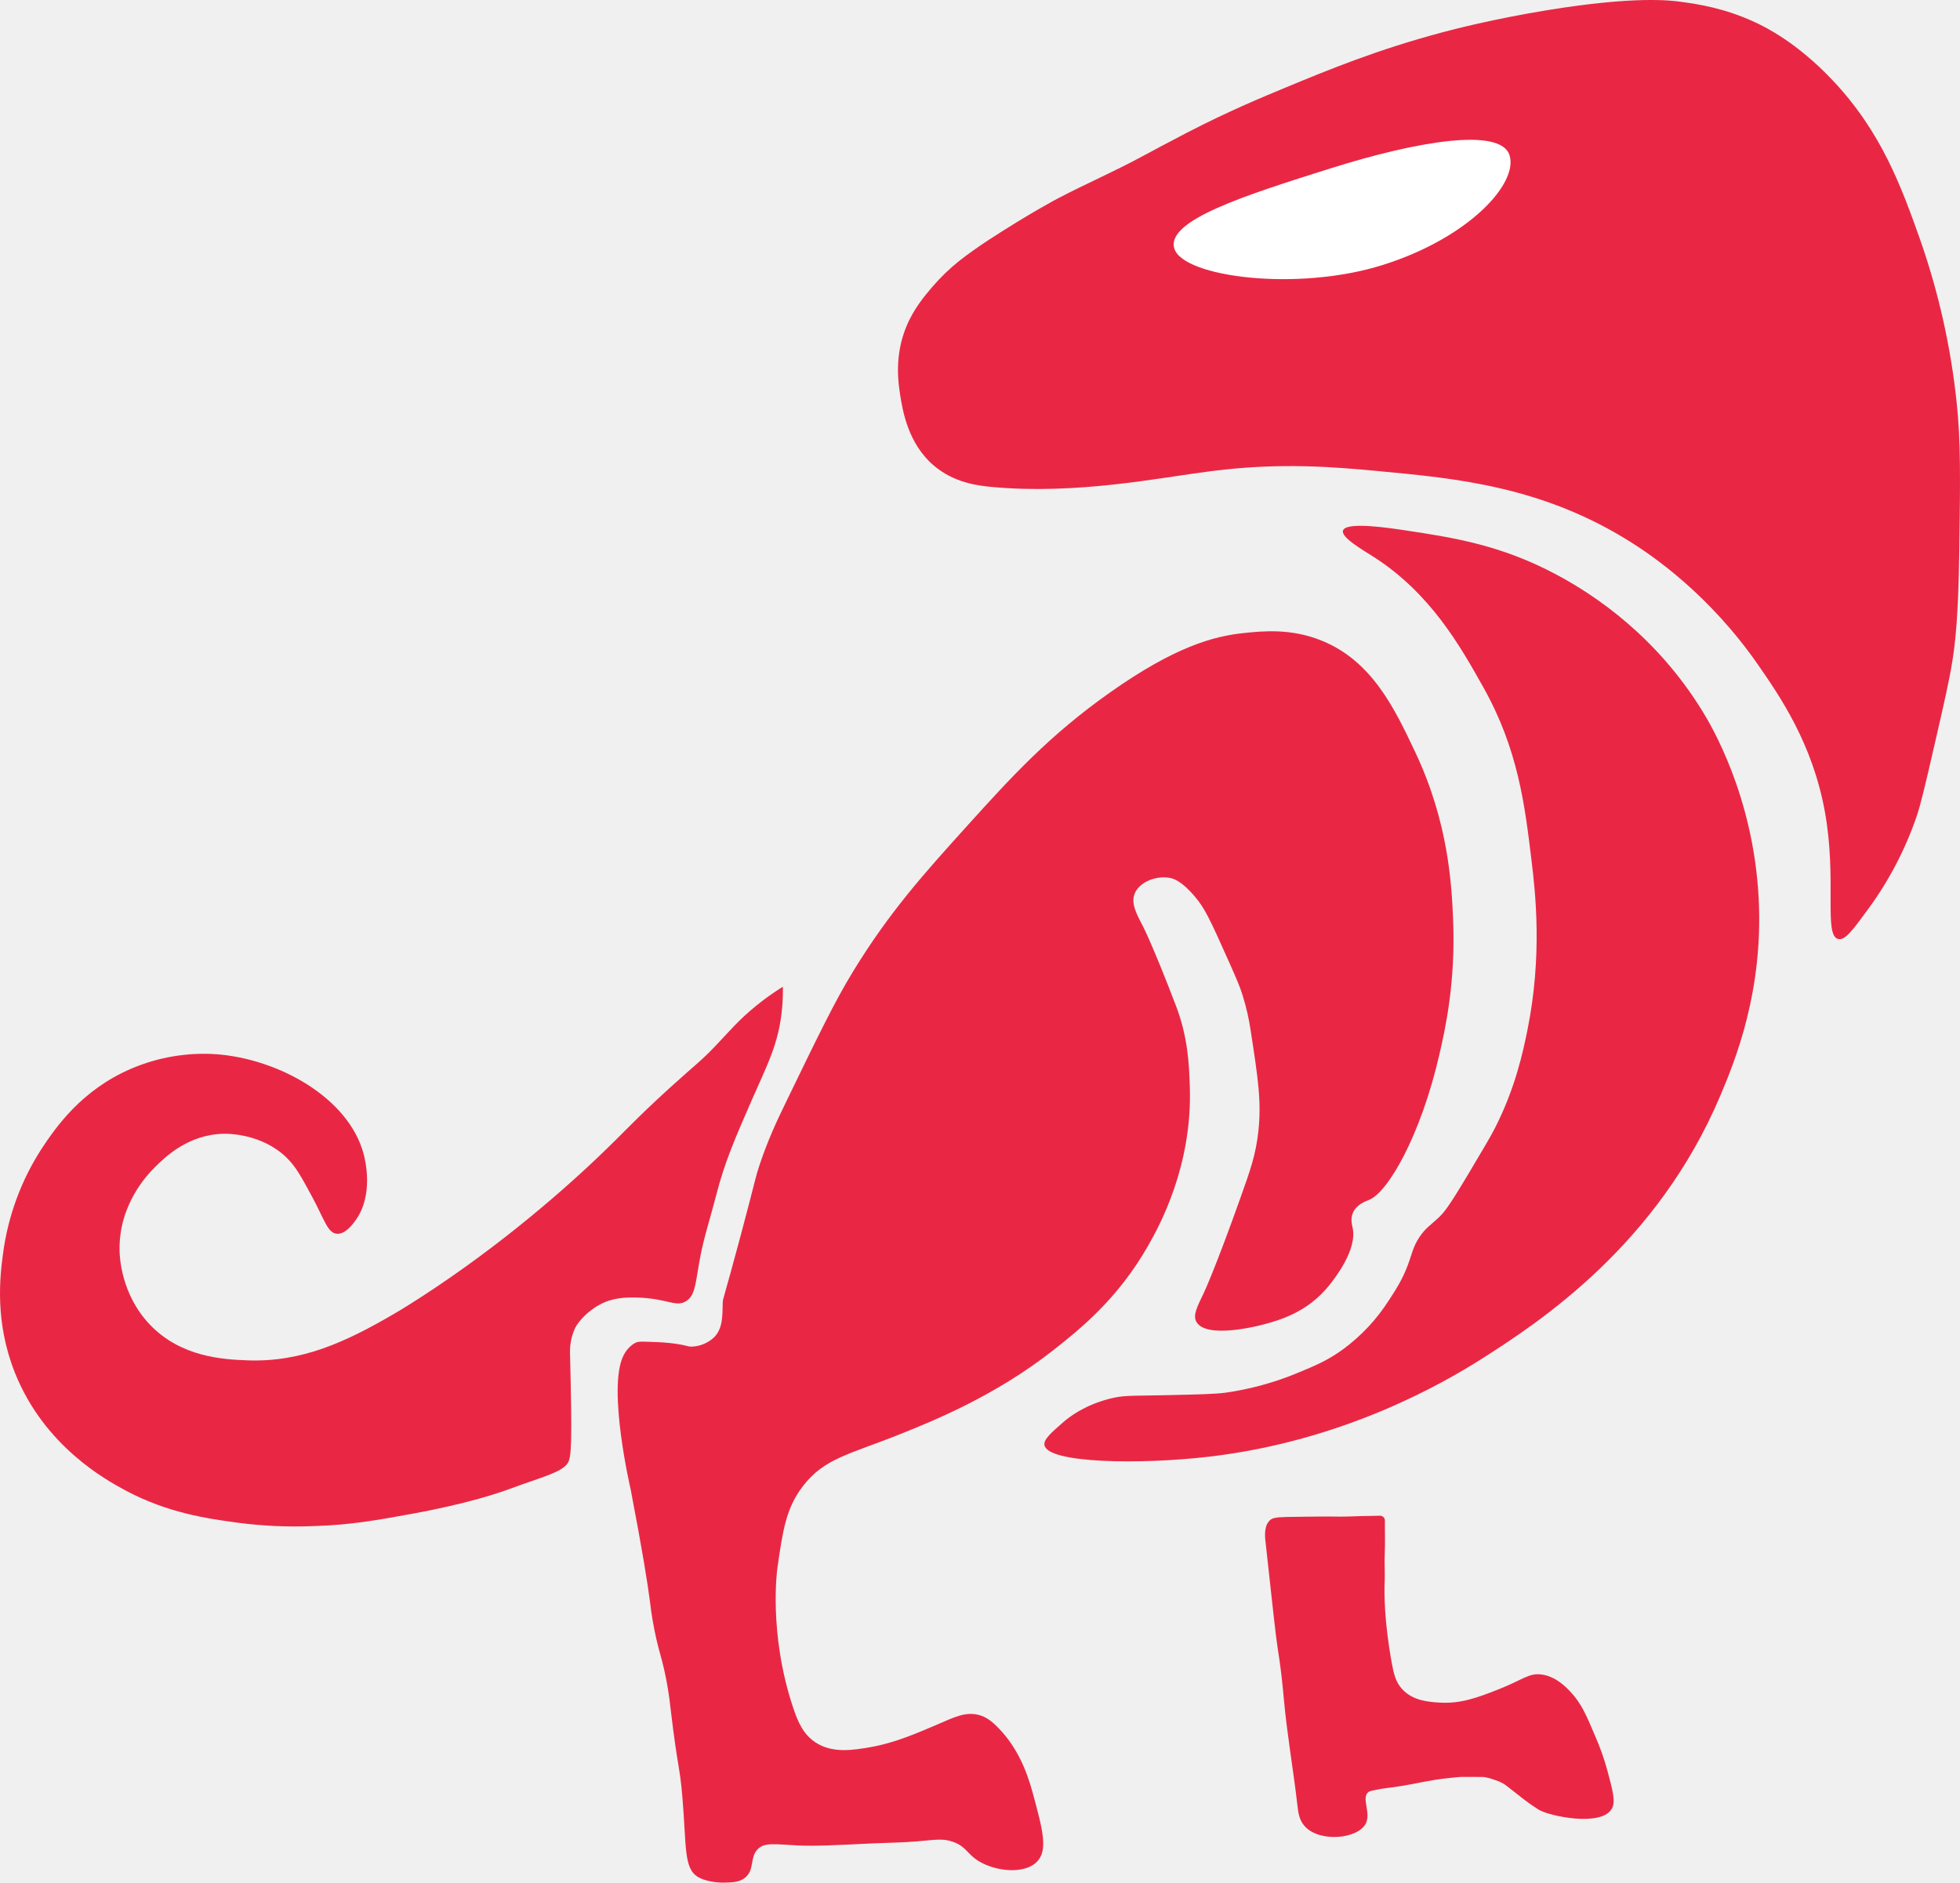
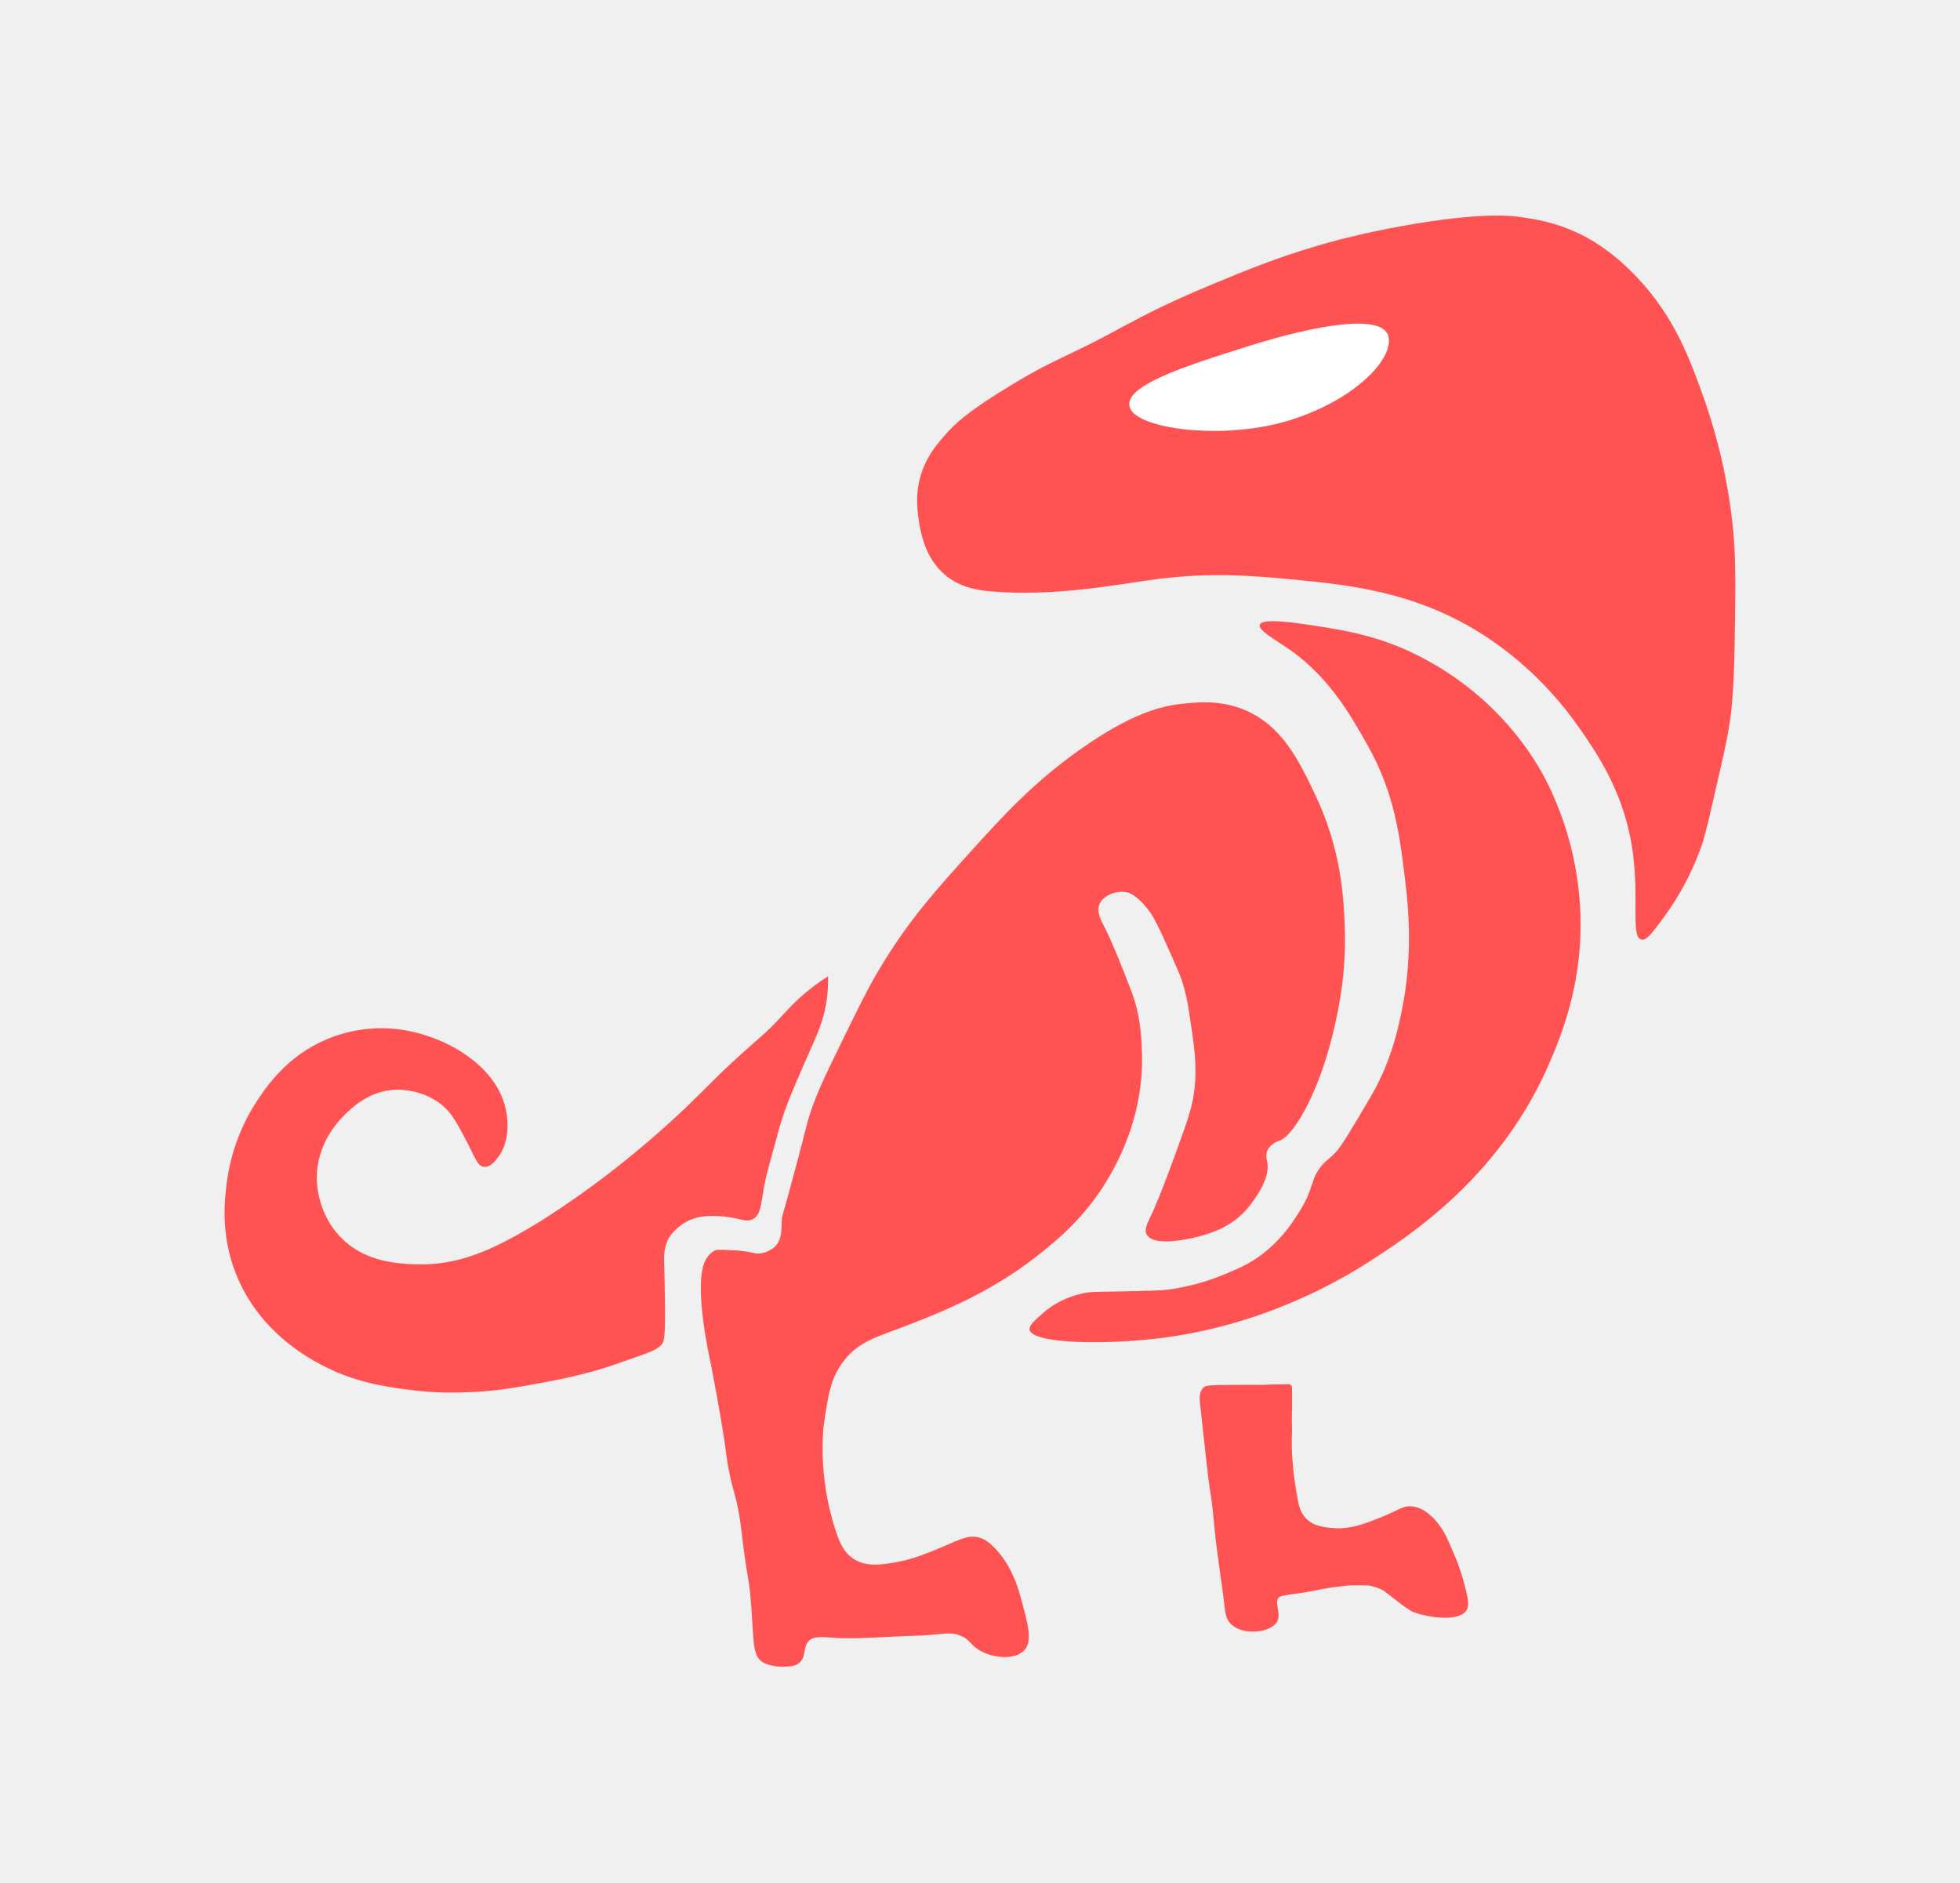
- <svg xmlns="http://www.w3.org/2000/svg" id="Layer_1" data-name="Layer 1" viewBox="0 0 1424.12 1368.01">
-   <defs>
-     <style>.cls-1{fill:#e92744;}.cls-2,.cls-3{fill:#fff;}.cls-2{stroke:#231f20;stroke-miterlimit:10;}</style>
-   </defs>
-   <path class="cls-1" d="M2279.16,1860.2c61.91,5.75,121.26-6.63,159.5-11.5,51.23-6.53,90.36-2.9,121.5,0,56.77,5.27,119.41,11.1,184,52,15.34,9.71,56.44,37.64,92,89,15.55,22.44,39.33,56.78,48.34,106.33,8.95,49.26-1,89.9,9.66,92.67,5,1.29,10.73-6.59,22-22a252.3,252.3,0,0,0,35-67c3.2-9.41,6.47-23.61,13-52,7.1-30.86,10.65-46.29,13-61,2-12.65,4.31-30.82,5-79,.78-54,1.16-81-2-110a522.75,522.75,0,0,0-26-116c-14-39.62-28.47-79.4-64-117-25.57-27.07-48.2-38.37-56-42-22.45-10.48-41.57-13.28-54-15-8-1.12-34-4.27-97,6-39.82,6.48-69.4,14.24-76,16-48.45,12.91-83.49,27.44-115,40.5-17.79,7.37-41.17,17.13-70,32l-.93.48c-13.7,7.1-24.43,12.85-30.11,15.92l-3,1.6c-20.67,11.19-40.66,19.7-61.51,30.67,0,0-19.93,10.48-49.49,29.73-8.54,5.56-16,11.1-16,11.1-2.43,1.81-4.41,3.34-5.71,4.35a145.31,145.31,0,0,0-19.29,18.65c-5.52,6.44-13.59,15.89-19,29-8.73,21.16-5.89,40.66-4.5,49.5,1.79,11.29,5.6,35.42,24.5,51.5C2251.84,1857.19,2269.07,1859.26,2279.16,1860.2Z" transform="translate(-1558.59 -1506.36)" />
-   <path class="cls-1" d="M2534.41,1891.86c2.18-6.67,33.88-1.84,46,0,34.49,5.25,68.51,10.43,109,32,29,15.42,73,45.48,106,99,6.43,10.41,37.1,61.64,41,136,3.57,67.92-17.14,118.36-28,144-45.74,108-131,164-172.33,190.34-28.35,18.07-100.82,60.2-199,71.66-50.29,5.87-117.07,4.83-119.59-8.33-.79-4.15,4.87-9.07,13.59-16.67,4.07-3.54,14.85-12.15,33.33-17,10.41-2.72,15.07-2.11,40.34-2.66,24.22-.53,36.34-.8,44.39-1.85a215,215,0,0,0,52.61-14.49c12.09-5,21.44-8.85,32.66-17a132.88,132.88,0,0,0,33.34-35.66c5.05-7.72,9.68-14.79,13.66-25.34,3.23-8.54,3.78-13.38,8.5-20.5,4.48-6.73,8.28-8.86,13.75-14,4.26-4,7.48-7.88,22-32.25,10.51-17.62,15.76-26.43,19-32.75,15-29.24,20.64-56.14,23.75-71.5,11-54.38,5.77-100,3-123-4.9-40.6-9.77-81-35-126-16.69-29.78-38.35-68.43-80-95C2548.1,1905.56,2532.8,1896.79,2534.41,1891.86Z" transform="translate(-1558.59 -1506.36)" />
-   <path class="cls-1" d="M2433.49,2445.36s8.17-17.3,26.59-69.16c7-19.56,11-30.93,12.83-47.84,2.35-21.5-.29-38.69-5.5-72.5a166,166,0,0,0-6-26.41c-2-6.27-3.71-10.31-9.49-23.34-14.91-33.59-18.29-40-24.75-47.75-10-12-16.06-13.56-18.25-14-9.91-2-22.12,2.67-25.75,11-3.22,7.41,1.36,15.31,6.25,24.84,0,0,7.1,13.82,23.57,56.91,8.87,23.19,9.55,42.77,10.1,58.75,2,57.73-22.15,101.42-30.17,115.5-22,38.72-49.43,60.76-69.5,76.5-42.15,33.08-87.48,51.27-110.5,60.5-36.93,14.82-55.32,17.48-71,38-12.25,16-14.57,32.18-18.5,59.5,0,0-6.76,47,11.5,101.5,3.42,10.19,7.24,19.13,16,25,12.52,8.38,27.94,5.7,40.5,3.5,17.12-3,33.32-10,48.5-16.5,12.09-5.2,20.48-9.56,30.45-6.64,4.29,1.25,8.34,3.7,14,9.64,13.12,13.64,20.05,30.16,24.5,46.5,7.34,27,11.47,42.12,3,50.5-9.09,9-29.56,7-42-.5-8.59-5.21-9-10.49-18.5-14-7.43-2.76-12.92-1.63-26-.5-10.8.94-21.67,1-32.5,1.5-28.26,1.39-42.39,2.09-54.5,1.5-16.61-.79-24.46-2.52-29.5,3-5.59,6.15-1.89,14.86-9,20.5-4.14,3.29-9.24,3.39-15,3.5-6.81.14-14.53-1.37-19-4-10.72-6.29-8.38-22.24-11.5-58.5-2-23.44-3.18-18.85-8.5-63.5a247.59,247.59,0,0,0-4.79-29.19c-2.11-9.15-3.49-12.48-5.71-22.31a259.62,259.62,0,0,1-4.5-26.5c-1.61-12.73-5.27-35.93-14-81.5,0,0-17-72.89-5.5-97,3.74-7.85,9.5-10,9.5-10,1.6-.59,2.87-.7,8.5-.5,9.21.34,13.81.51,20.5,1.5,8.92,1.34,8.42,2.23,12,2a25.09,25.09,0,0,0,15.5-6.66c6.73-6.66,6.05-16.6,6.34-25,.13-3.87.25-.95,13.66-51.34,10.86-40.77,9.87-39.24,13-48.66,6.07-18.22,12.29-31.47,19-45.34,23.82-49.17,35.72-73.76,49-95.5,26.69-43.68,52.06-71.67,83.5-106.5,31.81-35.21,59.38-65.39,103.5-96.5,46.92-33.07,75-40.72,97-43,13.84-1.43,34.17-3.53,56.5,5.5,36.66,14.84,53,49.28,68,81,24.08,50.85,26.45,96.13,27.5,121,2,46.17-5.7,80.36-10,99-13.52,58.64-37.3,100.17-51.25,105.5-1.56.6-8.78,3-11.5,9.25-1.94,4.52-.66,8.95-.25,10.75,3.68,16.15-13.46,37.58-17,42-15.85,19.83-36.56,25.43-48,28.5-2.77.75-41.35,10.81-48.5-2C2425.16,2461.94,2428.43,2456.06,2433.49,2445.36Z" transform="translate(-1558.59 -1506.36)" />
-   <path class="cls-2" d="M2266.91,2250.86" transform="translate(-1558.59 -1506.36)" />
-   <path class="cls-1" d="M2127.41,2223.36a140.39,140.39,0,0,1-.5,15c-2.25,26.25-10.93,41.8-22.25,67.75-12.37,28.38-19.63,45-25.75,69-3.89,15.26-8.91,30.27-11.75,45.75-3.37,18.39-3.3,26.79-10.08,31-7.55,4.7-13.41-2.11-36.33-2.66-12-.29-20.89,1.28-30,7.33-8.48,5.63-13.19,12.22-14.67,15.67a41.4,41.4,0,0,0-3.33,17.33c1.68,66.4,1,75.95-1.67,80-4.42,6.81-19,10.21-41,18.33-8.51,3.15-30.82,11-73,18.67-25,4.53-44,8-70.66,8.77a321,321,0,0,1-55-2.44c-21.12-2.86-50.88-6.89-82-23.66-13.12-7.07-58.6-31.59-80-85.34-14.82-37.22-10.82-70.21-8.66-86.33a184.72,184.72,0,0,1,28-76.33c10-15.12,28.78-42.73,65.33-58.34a134.18,134.18,0,0,1,61.7-10.45c45.13,3.41,96,31.47,107,72.45,1.24,4.66,7.37,29.69-5.67,48-1.9,2.68-7.64,10.74-14,10-6.57-.75-8.79-10.3-18-27.33-7.69-14.21-11.6-21.44-18.33-28-17.91-17.42-42.7-17.38-45.34-17.33-26.18.43-43,17.09-50,24-5.38,5.33-26.54,27-26,60.66.07,4.34.94,31.89,22,54,22.57,23.7,53.28,25.34,70.67,26,39.88,1.53,71.83-13.47,106-33.33,4-2.34,7.27-4.28,10-6,59.81-37.41,109-79.77,138.85-108.19,20.52-19.53,26.58-27.09,51.75-50,19.61-17.83,22.64-19.36,33.75-31,9.86-10.32,16.72-18.8,29.94-29.46A189,189,0,0,1,2127.41,2223.36Z" transform="translate(-1558.59 -1506.36)" />
-   <path class="cls-1" d="M2481.91,2610.57c2.46-1.87,7.72-1.84,18.57-2,7.66-.1-1.38,0,15.77-.19,11.94-.15,13.7.18,20.66,0,3.27-.08,4.19-.15,10.34-.33,4.21-.13,10-.21,14.07-.28a3.47,3.47,0,0,1,3.52,3.51c-.08,7.57.27,15.12-.09,23.77-.16,3.78-.16,7.51-.05,11.18.08,3,.08,6.08,0,9.12-.37,8.16-.46,28.66,5.1,59.2,1.42,7.84,2.75,14.19,8,19.66,7.82,8.16,19.2,8.86,26.66,9.34,15.49,1,27.91-3.72,42.22-9.33,19.13-7.49,22.8-12.49,32.45-11,3.49.54,11.42,2.25,21.33,13.34,7.32,8.18,10.7,16,17.17,31.33a177.56,177.56,0,0,1,8.67,24.33c4.13,15.3,6.16,22.95,3.66,28-6.95,14.07-45.86,5.87-53.5,1.09-3.51-2.2-7.58-5.15-7.58-5.15-2.36-1.71-4.26-3.2-5.54-4.23-4.8-3.73-8.24-6.41-9.42-7.37a25.33,25.33,0,0,0-2.14-1.57q-.58-.39-1.32-.81a29.27,29.27,0,0,0-5.25-2.25,45.27,45.27,0,0,0-7.37-2.12c-1.9-.33-2.29-.17-11.63-.25-4.13,0-4.87,0-5.87,0-1.26.05-2.91.15-8.13.74s-8,.9-10.55,1.33l-8.2,1.42h0c-.06,0-12.25,2.6-22.47,4-4.39.6-5.11.53-8.76,1.17-5.45,1-8.18,1.45-9.34,2.33-5.45,4.19,2.14,15.09-2,23-5.79,11.09-33.24,13.8-44.16,2-4.25-4.58-4.86-10.11-5.5-15.75-2.92-25.4-7.4-50.62-9.74-76.09-1.07-11.71-2.1-22.53-4.5-37.33-1.31-8.08-3.81-31.11-8.83-77.17C2477.58,2622.67,2476.87,2614.4,2481.91,2610.57Z" transform="translate(-1558.59 -1506.36)" />
-   <path class="cls-3" d="M2411.89,1687.1c6.47,20.54,89.09,31.44,151.51,11.77s98.46-59.15,92-79.7-67.47-10.18-129.89,9.49S2405.41,1666.55,2411.89,1687.1Z" transform="translate(-1558.59 -1506.36)" />
+ <svg xmlns="http://www.w3.org/2000/svg" version="1.1" id="Layer_1" x="0px" y="0px" viewBox="0 0 1424.1 1368" style="enable-background:new 0 0 1424.1 1368;" xml:space="preserve">
+   <style type="text/css">
+ 	.st0{fill:#FF5252;}
+ 	.st1{fill:#FFFFFF;stroke:#231F20;stroke-miterlimit:10;}
+ 	.st2{fill:#FFFFFF;}
+ </style>
+   <path class="st0" d="M718.6,429.6c47.7,4.4,93.5-5.1,122.9-8.9c39.5-5,69.6-2.2,93.6,0c43.8,4.1,92,8.6,141.8,40.1  c11.8,7.5,43.5,29,70.9,68.6c12,17.3,30.3,43.8,37.3,81.9c6.9,38-0.8,69.3,7.4,71.4c3.9,1,8.3-5.1,17-17  c11.5-15.8,20.6-33.2,27-51.6c2.5-7.3,5-18.2,10-40.1c5.5-23.8,8.2-35.7,10-47c1.5-9.7,3.3-23.8,3.9-60.9  c0.6-41.6,0.9-62.4-1.5-84.8c-3.3-30.5-10-60.5-20-89.4c-10.8-30.5-21.9-61.2-49.3-90.2c-19.7-20.9-37.1-29.6-43.2-32.4  c-17.3-8.1-32-10.2-41.6-11.6c-6.2-0.9-26.2-3.3-74.8,4.6c-30.7,5-53.5,11-58.6,12.3c-37.3,9.9-64.3,21.1-88.6,31.2  c-13.7,5.7-31.7,13.2-53.9,24.7l-0.7,0.4c-10.6,5.5-18.8,9.9-23.2,12.3l-2.3,1.2c-15.9,8.6-31.3,15.2-47.4,23.6  c0,0-15.4,8.1-38.1,22.9c-6.6,4.3-12.3,8.6-12.3,8.6c-1.9,1.4-3.4,2.6-4.4,3.4c-5.4,4.3-10.4,9.1-14.9,14.4  c-4.3,5-10.5,12.2-14.6,22.4c-6.7,16.3-4.5,31.3-3.5,38.1c1.4,8.7,4.3,27.3,18.9,39.7C697.6,427.2,710.8,428.8,718.6,429.6z" />
+   <path class="st0" d="M915.3,454c1.7-5.1,26.1-1.4,35.5,0c26.6,4,52.8,8,84,24.7c22.4,11.9,56.3,35.1,81.7,76.3  c5,8,28.6,47.5,31.6,104.8c2.8,52.3-13.2,91.2-21.6,111c-35.3,83.2-101,126.4-132.8,146.7c-21.8,13.9-77.7,46.4-153.4,55.2  c-38.8,4.5-90.2,3.7-92.2-6.4c-0.6-3.2,3.8-7,10.5-12.8c3.1-2.7,11.4-9.4,25.7-13.1c8-2.1,11.6-1.6,31.1-2c18.7-0.4,28-0.6,34.2-1.4  c13.9-2,27.6-5.7,40.5-11.2c9.3-3.9,16.5-6.8,25.2-13.1c10.2-7.5,18.9-16.8,25.7-27.5c3.9-5.9,7.5-11.4,10.5-19.5  c2.5-6.6,2.9-10.3,6.6-15.8c3.5-5.2,6.4-6.8,10.6-10.8c3.3-3.1,5.8-6.1,17-24.9c8.1-13.6,12.1-20.4,14.6-25.2  c11.6-22.5,15.9-43.3,18.3-55.1c8.5-41.9,4.4-77.1,2.3-94.8c-3.8-31.3-7.5-62.4-27-97.1c-12.9-23-29.6-52.7-61.7-73.2  C925.9,464.5,914.1,457.8,915.3,454z" />
+   <path class="st0" d="M837.6,880.5c0,0,6.3-13.3,20.5-53.3c5.4-15.1,8.5-23.8,9.9-36.9c1.8-16.6-0.2-29.8-4.2-55.9  c-1-6.9-2.5-13.7-4.6-20.4c-1.5-4.8-2.9-7.9-7.3-18c-11.5-25.9-14.1-30.8-19.1-36.8c-7.7-9.2-12.4-10.5-14.1-10.8  c-7.6-1.5-17,2.1-19.8,8.5c-2.5,5.7,1,11.8,4.8,19.1c0,0,5.5,10.7,18.2,43.9c6.8,17.9,7.4,33,7.8,45.3c1.5,44.5-17.1,78.2-23.3,89  c-17,29.8-38.1,46.8-53.6,59c-32.5,25.5-67.4,39.5-85.2,46.6c-28.5,11.4-42.6,13.5-54.7,29.3c-9.4,12.3-11.2,24.8-14.3,45.9  c0,0-5.2,36.2,8.9,78.2c2.6,7.9,5.6,14.7,12.3,19.3c9.6,6.5,21.5,4.4,31.2,2.7c13.2-2.3,25.7-7.7,37.4-12.7c9.3-4,15.8-7.4,23.5-5.1  c3.3,1,6.4,2.9,10.8,7.4c10.1,10.5,15.5,23.2,18.9,35.8c5.7,20.8,8.8,32.5,2.3,38.9c-7,6.9-22.8,5.4-32.4-0.4  c-6.6-4-6.9-8.1-14.3-10.8c-5.7-2.1-10-1.3-20-0.4c-8.3,0.7-16.7,0.8-25,1.2c-21.8,1.1-32.7,1.6-42,1.2c-12.8-0.6-18.9-1.9-22.7,2.3  c-4.3,4.7-1.5,11.5-6.9,15.8c-3.2,2.5-7.1,2.6-11.6,2.7c-5.2,0.1-11.2-1.1-14.6-3.1c-8.3-4.8-6.5-17.1-8.9-45.1  c-1.5-18.1-2.5-14.5-6.6-48.9c-0.8-7.6-2-15.1-3.7-22.5c-1.6-7.1-2.7-9.6-4.4-17.2c-1.5-6.7-2.7-13.6-3.5-20.4  c-1.2-9.8-4.1-27.7-10.8-62.8c0,0-13.1-56.2-4.2-74.8c2.9-6,7.3-7.7,7.3-7.7c1.2-0.5,2.2-0.5,6.6-0.4c7.1,0.3,10.6,0.4,15.8,1.2  c6.9,1,6.5,1.7,9.2,1.5c4.5-0.3,8.7-2.1,11.9-5.1c5.2-5.1,4.7-12.8,4.9-19.3c0.1-3,0.2-0.7,10.5-39.6c8.4-31.4,7.6-30.2,10-37.5  c4.7-14,9.5-24.3,14.6-34.9c18.4-37.9,27.5-56.8,37.8-73.6c20.6-33.7,40.1-55.2,64.4-82.1c24.5-27.1,45.8-50.4,79.8-74.4  c36.2-25.5,57.8-31.4,74.8-33.1c10.7-1.1,26.3-2.7,43.5,4.2c28.3,11.4,40.8,38,52.4,62.4c18.6,39.2,20.4,74.1,21.2,93.3  c1.5,35.6-4.4,61.9-7.7,76.3c-10.4,45.2-28.7,77.2-39.5,81.3c-1.2,0.5-6.8,2.3-8.9,7.1c-1.5,3.5-0.5,6.9-0.2,8.3  c2.8,12.4-10.4,29-13.1,32.4c-12.2,15.3-28.2,19.6-37,22c-2.1,0.6-31.9,8.3-37.4-1.5C831.1,893.3,833.7,888.8,837.6,880.5z" />
+   <path class="st1" d="M709.2,730.6" />
+   <path class="st0" d="M601.7,709.4c0.1,3.9-0.1,7.7-0.4,11.6c-1.7,20.2-8.4,32.2-17.1,52.2c-9.5,21.9-15.1,34.7-19.8,53.2  c-3,11.8-6.9,23.3-9.1,35.3c-2.6,14.2-2.5,20.6-7.8,23.9c-5.8,3.6-10.3-1.6-28-2c-9.2-0.2-16.1,1-23.1,5.6  c-6.5,4.3-10.2,9.4-11.3,12.1c-1.8,4.2-2.7,8.8-2.6,13.4c1.3,51.2,0.8,58.5-1.3,61.7c-3.4,5.2-14.6,7.9-31.6,14.1  c-6.6,2.4-23.8,8.5-56.3,14.4c-19.3,3.5-33.9,6.2-54.5,6.8c-14.2,0.6-28.3,0-42.4-1.9c-16.3-2.2-39.2-5.3-63.2-18.2  c-10.1-5.4-45.2-24.3-61.7-65.8c-11.4-28.7-8.3-54.1-6.7-66.5c2.7-21,10.1-41.1,21.6-58.8c7.7-11.7,22.2-32.9,50.3-45  c15-6.4,31.3-9.2,47.6-8.1c34.8,2.6,74,24.3,82.5,55.8c1,3.6,5.7,22.9-4.4,37c-1.5,2.1-5.9,8.3-10.8,7.7c-5.1-0.6-6.8-7.9-13.9-21.1  c-5.9-11-8.9-16.5-14.1-21.6c-13.8-13.4-32.9-13.4-34.9-13.4c-20.2,0.3-33.1,13.2-38.5,18.5c-4.1,4.1-20.5,20.8-20,46.8  c0.1,3.3,0.7,24.6,17,41.6c17.4,18.3,41.1,19.5,54.5,20c30.7,1.2,55.4-10.4,81.7-25.7c3.1-1.8,5.6-3.3,7.7-4.6  c46.1-28.8,84-61.5,107-83.4c15.8-15.1,20.5-20.9,39.9-38.5c15.1-13.7,17.4-14.9,26-23.9c7.6-8,12.9-14.5,23.1-22.7  C591.7,716.1,596.6,712.6,601.7,709.4z" />
+   <path class="st0" d="M874.9,1007.9c1.9-1.4,5.9-1.4,14.3-1.5c5.9-0.1-1.1,0,12.2-0.1c9.2-0.1,10.6,0.1,15.9,0c2.5-0.1,3.2-0.1,8-0.3  c3.2-0.1,7.7-0.2,10.8-0.2c1.5,0,2.7,1.2,2.7,2.6c0,0,0,0,0,0.1c-0.1,5.8,0.2,11.7-0.1,18.3c-0.1,2.9-0.1,5.8,0,8.6  c0.1,2.3,0.1,4.7,0,7c-0.3,6.3-0.4,22.1,3.9,45.6c1.1,6,2.1,10.9,6.2,15.2c6,6.3,14.8,6.8,20.5,7.2c11.9,0.8,21.5-2.9,32.5-7.2  c14.7-5.8,17.6-9.6,25-8.5c2.7,0.4,8.8,1.7,16.4,10.3c5.6,6.3,8.2,12.3,13.2,24.1c2.7,6.1,4.9,12.3,6.7,18.8  c3.2,11.8,4.7,17.7,2.8,21.6c-5.4,10.8-35.3,4.5-41.2,0.8c-2.7-1.7-5.8-4-5.8-4c-1.8-1.3-3.3-2.5-4.3-3.3c-3.7-2.9-6.4-4.9-7.3-5.7  c-0.5-0.4-1.1-0.8-1.6-1.2c-0.3-0.2-0.6-0.4-1-0.6c-1.3-0.7-2.6-1.3-4-1.7c-1.8-0.7-3.7-1.3-5.7-1.6c-1.5-0.3-1.8-0.1-9-0.2  c-3.2,0-3.8,0-4.5,0c-1,0-2.2,0.1-6.3,0.6c-4,0.5-6.2,0.7-8.1,1l-6.3,1.1l0,0c0,0-9.4,2-17.3,3.1c-3.4,0.5-3.9,0.4-6.8,0.9  c-4.2,0.8-6.3,1.1-7.2,1.8c-4.2,3.2,1.6,11.6-1.5,17.7c-4.5,8.5-25.6,10.6-34,1.5c-3.3-3.5-3.7-7.8-4.2-12.1  c-2.3-19.6-5.7-39-7.5-58.6c-0.8-9-1.6-17.4-3.5-28.8c-1-6.2-2.9-24-6.8-59.5C871.5,1017.2,871,1010.8,874.9,1007.9z" />
+   <path class="st2" d="M820.9,296.1c5,15.8,68.7,24.2,116.8,9.1c48.1-15.2,75.9-45.6,70.9-61.4c-5-15.8-52-7.8-100.1,7.3  S815.9,280.3,820.9,296.1z" />
</svg>
